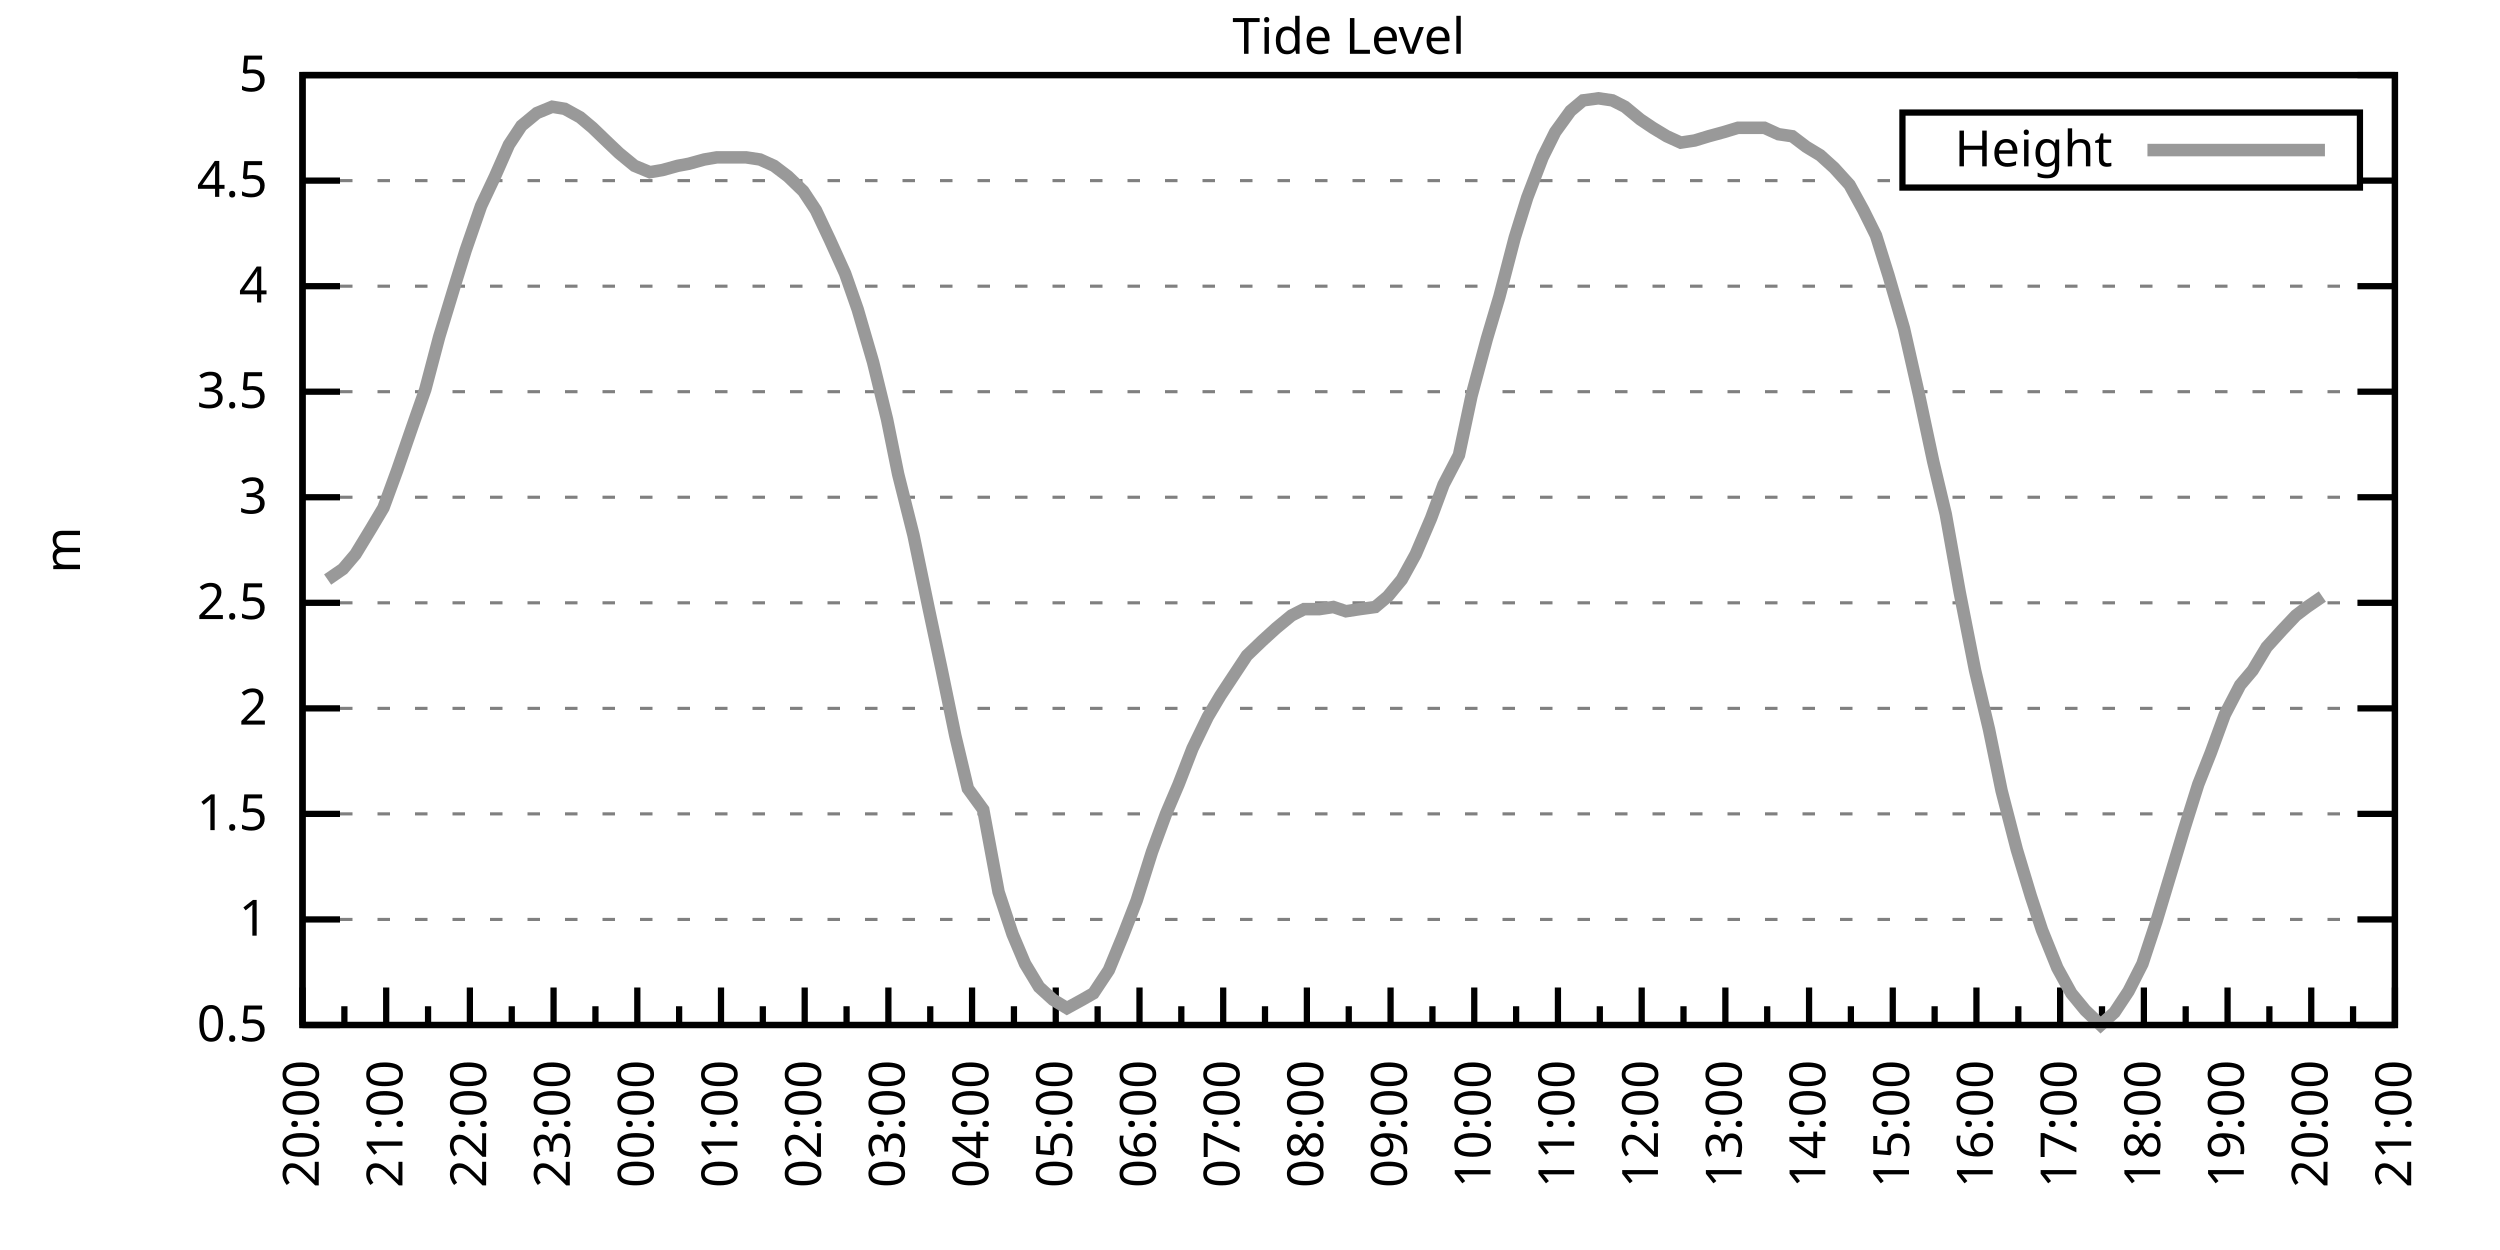
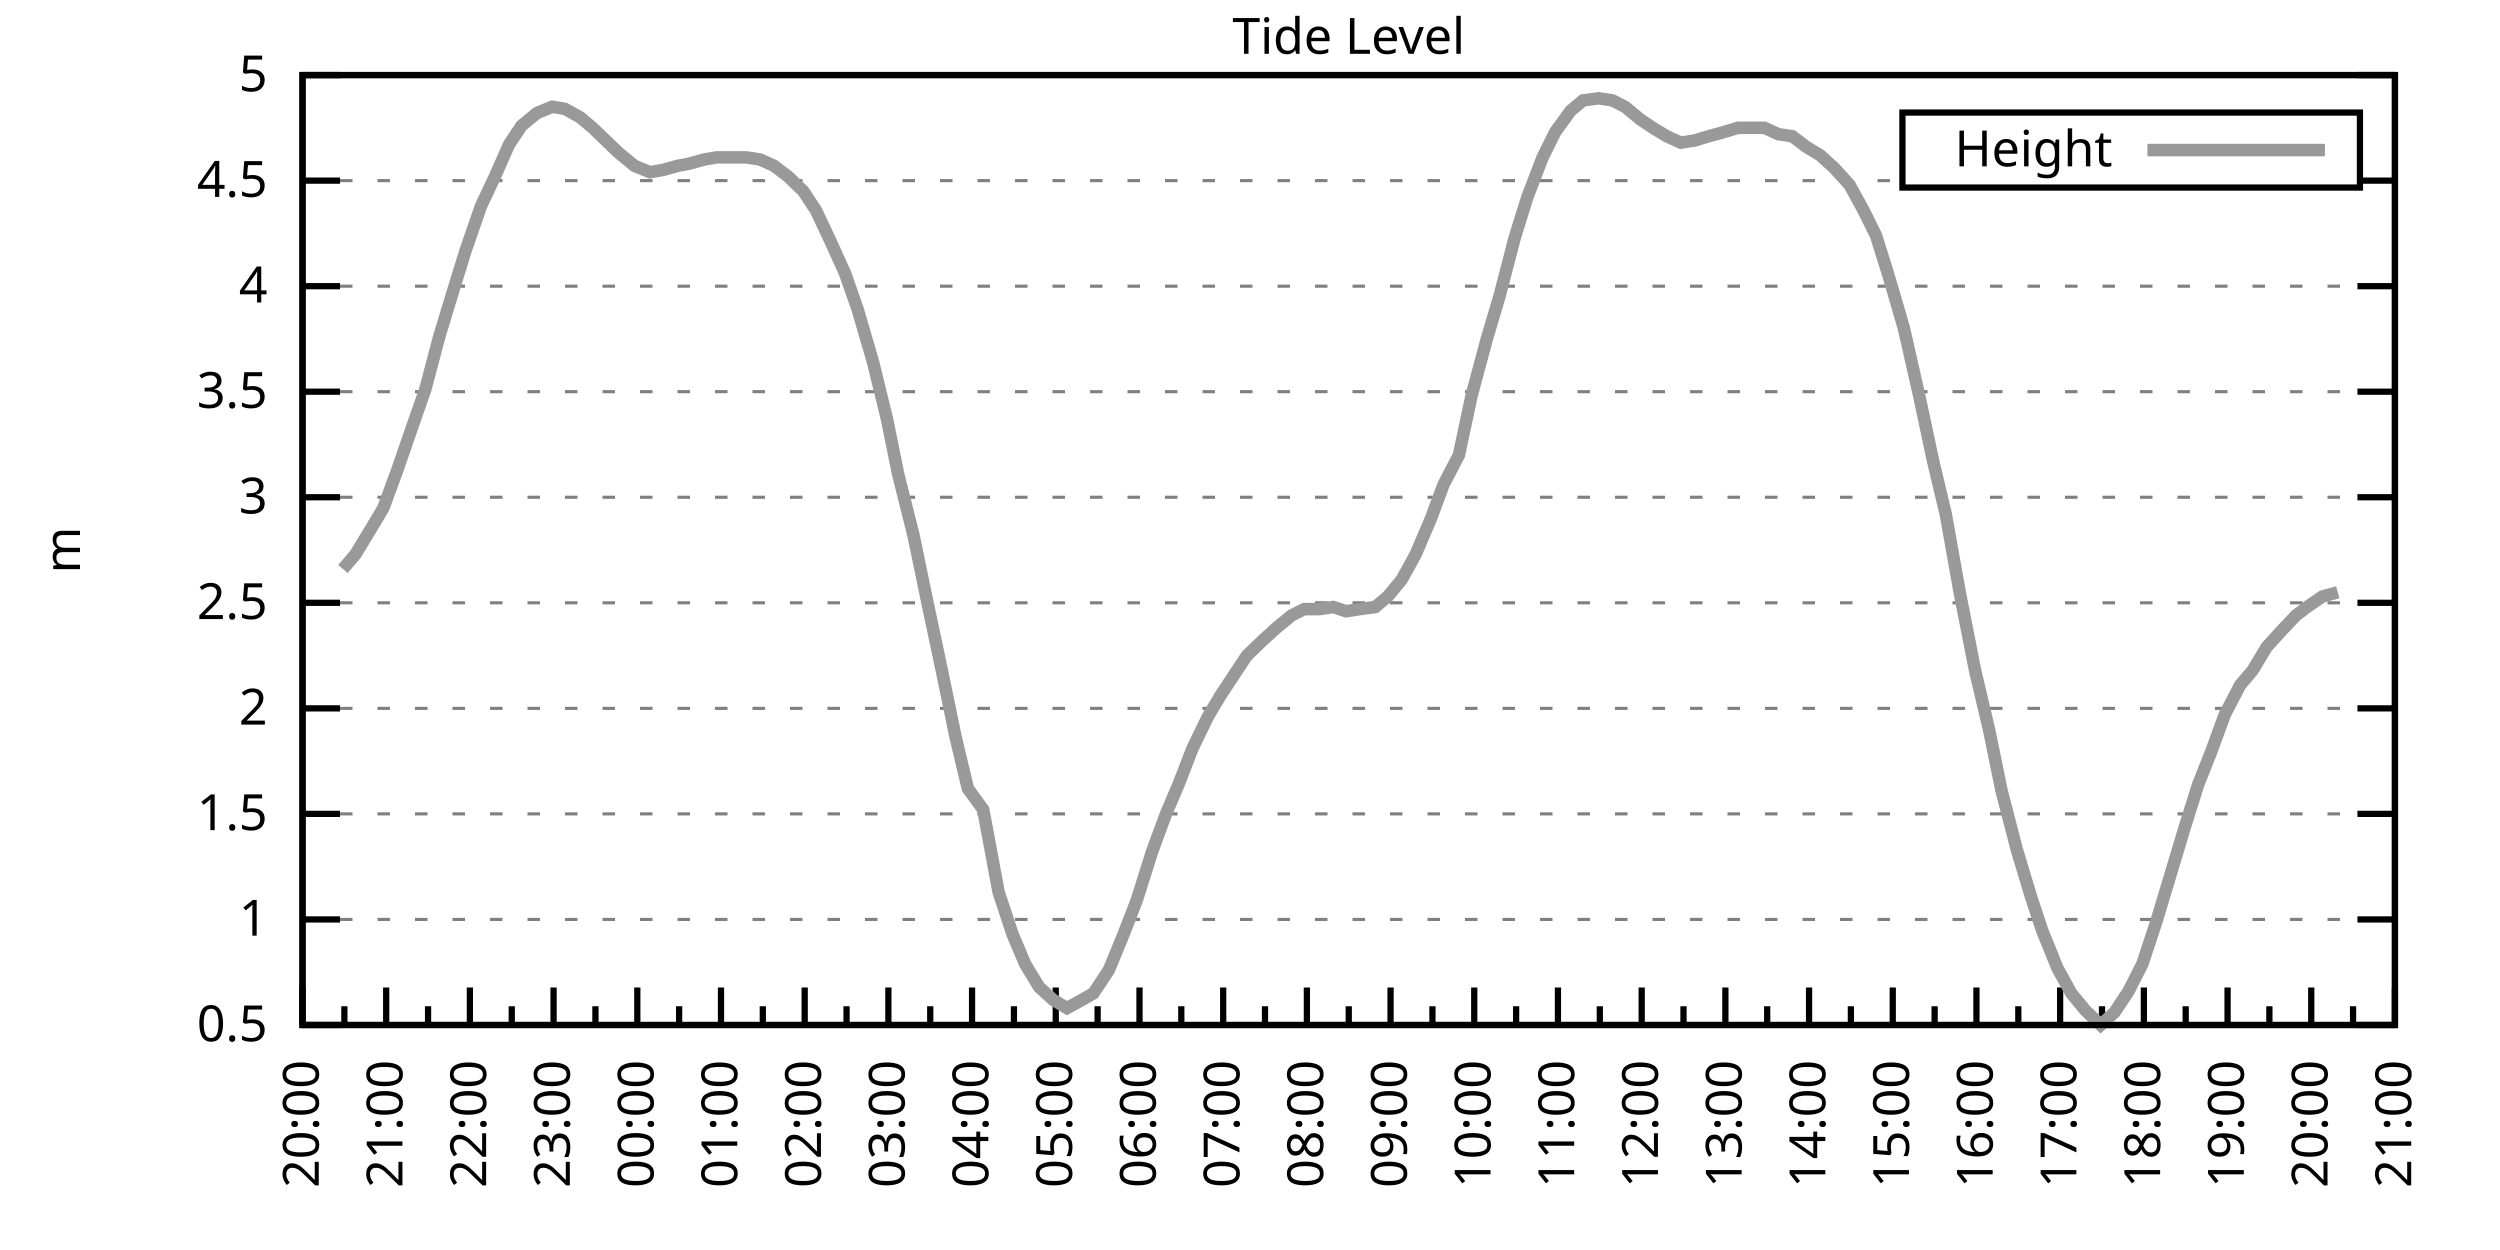
<svg xmlns="http://www.w3.org/2000/svg" xmlns:xlink="http://www.w3.org/1999/xlink" width="400" height="200" viewBox="0 0 400 200">
  <g id="gnuplot_canvas">
    <rect x="0" y="0" width="400" height="200" fill="none" />
    <defs>
      <circle id="gpDot" r="0.5" stroke-width="0.5" stroke="currentColor" />
      <path id="gpPt0" stroke-width="0.333" stroke="currentColor" d="M-1,0 h2 M0,-1 v2" />
      <path id="gpPt1" stroke-width="0.333" stroke="currentColor" d="M-1,-1 L1,1 M1,-1 L-1,1" />
      <path id="gpPt2" stroke-width="0.333" stroke="currentColor" d="M-1,0 L1,0 M0,-1 L0,1 M-1,-1 L1,1 M-1,1 L1,-1" />
      <rect id="gpPt3" stroke-width="0.333" stroke="currentColor" x="-1" y="-1" width="2" height="2" />
      <rect id="gpPt4" stroke-width="0.333" stroke="currentColor" fill="currentColor" x="-1" y="-1" width="2" height="2" />
      <circle id="gpPt5" stroke-width="0.333" stroke="currentColor" cx="0" cy="0" r="1" />
      <use xlink:href="#gpPt5" id="gpPt6" fill="currentColor" stroke="none" />
      <path id="gpPt7" stroke-width="0.333" stroke="currentColor" d="M0,-1.33 L-1.33,0.67 L1.33,0.67 z" />
      <use xlink:href="#gpPt7" id="gpPt8" fill="currentColor" stroke="none" />
      <use xlink:href="#gpPt7" id="gpPt9" stroke="currentColor" transform="rotate(180)" />
      <use xlink:href="#gpPt9" id="gpPt10" fill="currentColor" stroke="none" />
      <use xlink:href="#gpPt3" id="gpPt11" stroke="currentColor" transform="rotate(45)" />
      <use xlink:href="#gpPt11" id="gpPt12" fill="currentColor" stroke="none" />
      <path id="gpPt13" stroke-width="0.333" stroke="currentColor" d="M0,1.330 L1.265,0.411 L0.782,-1.067 L-0.782,-1.076 L-1.265,0.411 z" />
      <use xlink:href="#gpPt13" id="gpPt14" fill="currentColor" stroke="none" />
      <filter id="textbox" filterUnits="objectBoundingBox" x="0" y="0" height="1" width="1">
        <feFlood flood-color="white" flood-opacity="1" result="bgnd" />
        <feComposite in="SourceGraphic" in2="bgnd" operator="atop" />
      </filter>
      <filter id="greybox" filterUnits="objectBoundingBox" x="0" y="0" height="1" width="1">
        <feFlood flood-color="lightgrey" flood-opacity="1" result="grey" />
        <feComposite in="SourceGraphic" in2="grey" operator="atop" />
      </filter>
    </defs>
    <g fill="none" color="white" stroke="currentColor" stroke-width="1.00" stroke-linecap="butt" stroke-linejoin="miter">
</g>
    <g fill="none" color="black" stroke="currentColor" stroke-width="1.00" stroke-linecap="butt" stroke-linejoin="miter">
      <g stroke="none" shape-rendering="crispEdges">
        <polygon fill="rgb(255, 255, 255)" points="48.40,164.00 383.18,164.00 383.18,12.02 48.40,12.02 " />
      </g>
    </g>
    <g fill="none" color="black" stroke="currentColor" stroke-width="1.00" stroke-linecap="butt" stroke-linejoin="miter">
</g>
    <g fill="none" color="black" stroke="black" stroke-width="0.50" stroke-linecap="butt" stroke-linejoin="miter">
</g>
    <g fill="none" color="gray" stroke="currentColor" stroke-width="0.50" stroke-linecap="butt" stroke-linejoin="miter">
      <path stroke="gray" stroke-dasharray="2,4" class="gridline" d="M48.40,164.00 L383.19,164.00  " />
    </g>
    <g fill="none" color="gray" stroke="gray" stroke-width="1.00" stroke-linecap="butt" stroke-linejoin="miter">
</g>
    <g fill="none" color="black" stroke="currentColor" stroke-width="1.00" stroke-linecap="butt" stroke-linejoin="miter">
      <path stroke="black" d="M48.40,164.00 L54.40,164.00 M383.19,164.00 L377.19,164.00  " />
      <g transform="translate(42.80,166.60)" stroke="none" fill="black" font-family="Sans" font-size="8.00" text-anchor="end">
        <text>
          <tspan font-family="Sans"> 0.5</tspan>
        </text>
      </g>
    </g>
    <g fill="none" color="black" stroke="currentColor" stroke-width="1.00" stroke-linecap="butt" stroke-linejoin="miter">
</g>
    <g fill="none" color="black" stroke="black" stroke-width="0.50" stroke-linecap="butt" stroke-linejoin="miter">
</g>
    <g fill="none" color="gray" stroke="currentColor" stroke-width="0.50" stroke-linecap="butt" stroke-linejoin="miter">
      <path stroke="gray" stroke-dasharray="2,4" class="gridline" d="M48.40,147.11 L383.19,147.11  " />
    </g>
    <g fill="none" color="gray" stroke="gray" stroke-width="1.00" stroke-linecap="butt" stroke-linejoin="miter">
</g>
    <g fill="none" color="black" stroke="currentColor" stroke-width="1.00" stroke-linecap="butt" stroke-linejoin="miter">
      <path stroke="black" d="M48.40,147.11 L54.40,147.11 M383.19,147.11 L377.19,147.11  " />
      <g transform="translate(42.80,149.71)" stroke="none" fill="black" font-family="Sans" font-size="8.00" text-anchor="end">
        <text>
          <tspan font-family="Sans"> 1</tspan>
        </text>
      </g>
    </g>
    <g fill="none" color="black" stroke="currentColor" stroke-width="1.00" stroke-linecap="butt" stroke-linejoin="miter">
</g>
    <g fill="none" color="black" stroke="black" stroke-width="0.50" stroke-linecap="butt" stroke-linejoin="miter">
</g>
    <g fill="none" color="gray" stroke="currentColor" stroke-width="0.50" stroke-linecap="butt" stroke-linejoin="miter">
      <path stroke="gray" stroke-dasharray="2,4" class="gridline" d="M48.40,130.22 L383.19,130.22  " />
    </g>
    <g fill="none" color="gray" stroke="gray" stroke-width="1.00" stroke-linecap="butt" stroke-linejoin="miter">
</g>
    <g fill="none" color="black" stroke="currentColor" stroke-width="1.00" stroke-linecap="butt" stroke-linejoin="miter">
      <path stroke="black" d="M48.40,130.22 L54.40,130.22 M383.19,130.22 L377.19,130.22  " />
      <g transform="translate(42.80,132.82)" stroke="none" fill="black" font-family="Sans" font-size="8.00" text-anchor="end">
        <text>
          <tspan font-family="Sans"> 1.5</tspan>
        </text>
      </g>
    </g>
    <g fill="none" color="black" stroke="currentColor" stroke-width="1.00" stroke-linecap="butt" stroke-linejoin="miter">
</g>
    <g fill="none" color="black" stroke="black" stroke-width="0.50" stroke-linecap="butt" stroke-linejoin="miter">
</g>
    <g fill="none" color="gray" stroke="currentColor" stroke-width="0.50" stroke-linecap="butt" stroke-linejoin="miter">
      <path stroke="gray" stroke-dasharray="2,4" class="gridline" d="M48.40,113.34 L383.19,113.34  " />
    </g>
    <g fill="none" color="gray" stroke="gray" stroke-width="1.00" stroke-linecap="butt" stroke-linejoin="miter">
</g>
    <g fill="none" color="black" stroke="currentColor" stroke-width="1.00" stroke-linecap="butt" stroke-linejoin="miter">
      <path stroke="black" d="M48.40,113.34 L54.40,113.34 M383.19,113.34 L377.19,113.34  " />
      <g transform="translate(42.80,115.94)" stroke="none" fill="black" font-family="Sans" font-size="8.00" text-anchor="end">
        <text>
          <tspan font-family="Sans"> 2</tspan>
        </text>
      </g>
    </g>
    <g fill="none" color="black" stroke="currentColor" stroke-width="1.00" stroke-linecap="butt" stroke-linejoin="miter">
</g>
    <g fill="none" color="black" stroke="black" stroke-width="0.50" stroke-linecap="butt" stroke-linejoin="miter">
</g>
    <g fill="none" color="gray" stroke="currentColor" stroke-width="0.50" stroke-linecap="butt" stroke-linejoin="miter">
      <path stroke="gray" stroke-dasharray="2,4" class="gridline" d="M48.40,96.45 L383.19,96.45  " />
    </g>
    <g fill="none" color="gray" stroke="gray" stroke-width="1.00" stroke-linecap="butt" stroke-linejoin="miter">
</g>
    <g fill="none" color="black" stroke="currentColor" stroke-width="1.00" stroke-linecap="butt" stroke-linejoin="miter">
      <path stroke="black" d="M48.40,96.45 L54.40,96.45 M383.19,96.45 L377.19,96.45  " />
      <g transform="translate(42.80,99.05)" stroke="none" fill="black" font-family="Sans" font-size="8.00" text-anchor="end">
        <text>
          <tspan font-family="Sans"> 2.5</tspan>
        </text>
      </g>
    </g>
    <g fill="none" color="black" stroke="currentColor" stroke-width="1.00" stroke-linecap="butt" stroke-linejoin="miter">
</g>
    <g fill="none" color="black" stroke="black" stroke-width="0.50" stroke-linecap="butt" stroke-linejoin="miter">
</g>
    <g fill="none" color="gray" stroke="currentColor" stroke-width="0.50" stroke-linecap="butt" stroke-linejoin="miter">
      <path stroke="gray" stroke-dasharray="2,4" class="gridline" d="M48.40,79.56 L383.19,79.56  " />
    </g>
    <g fill="none" color="gray" stroke="gray" stroke-width="1.00" stroke-linecap="butt" stroke-linejoin="miter">
</g>
    <g fill="none" color="black" stroke="currentColor" stroke-width="1.00" stroke-linecap="butt" stroke-linejoin="miter">
      <path stroke="black" d="M48.40,79.56 L54.40,79.56 M383.19,79.56 L377.19,79.56  " />
      <g transform="translate(42.80,82.16)" stroke="none" fill="black" font-family="Sans" font-size="8.00" text-anchor="end">
        <text>
          <tspan font-family="Sans"> 3</tspan>
        </text>
      </g>
    </g>
    <g fill="none" color="black" stroke="currentColor" stroke-width="1.00" stroke-linecap="butt" stroke-linejoin="miter">
</g>
    <g fill="none" color="black" stroke="black" stroke-width="0.50" stroke-linecap="butt" stroke-linejoin="miter">
</g>
    <g fill="none" color="gray" stroke="currentColor" stroke-width="0.50" stroke-linecap="butt" stroke-linejoin="miter">
      <path stroke="gray" stroke-dasharray="2,4" class="gridline" d="M48.40,62.67 L383.19,62.67  " />
    </g>
    <g fill="none" color="gray" stroke="gray" stroke-width="1.00" stroke-linecap="butt" stroke-linejoin="miter">
</g>
    <g fill="none" color="black" stroke="currentColor" stroke-width="1.00" stroke-linecap="butt" stroke-linejoin="miter">
      <path stroke="black" d="M48.40,62.67 L54.40,62.67 M383.19,62.67 L377.19,62.67  " />
      <g transform="translate(42.80,65.27)" stroke="none" fill="black" font-family="Sans" font-size="8.00" text-anchor="end">
        <text>
          <tspan font-family="Sans"> 3.5</tspan>
        </text>
      </g>
    </g>
    <g fill="none" color="black" stroke="currentColor" stroke-width="1.00" stroke-linecap="butt" stroke-linejoin="miter">
</g>
    <g fill="none" color="black" stroke="black" stroke-width="0.50" stroke-linecap="butt" stroke-linejoin="miter">
</g>
    <g fill="none" color="gray" stroke="currentColor" stroke-width="0.50" stroke-linecap="butt" stroke-linejoin="miter">
      <path stroke="gray" stroke-dasharray="2,4" class="gridline" d="M48.40,45.79 L383.19,45.79  " />
    </g>
    <g fill="none" color="gray" stroke="gray" stroke-width="1.00" stroke-linecap="butt" stroke-linejoin="miter">
</g>
    <g fill="none" color="black" stroke="currentColor" stroke-width="1.00" stroke-linecap="butt" stroke-linejoin="miter">
      <path stroke="black" d="M48.40,45.79 L54.40,45.79 M383.19,45.79 L377.19,45.79  " />
      <g transform="translate(42.80,48.39)" stroke="none" fill="black" font-family="Sans" font-size="8.00" text-anchor="end">
        <text>
          <tspan font-family="Sans"> 4</tspan>
        </text>
      </g>
    </g>
    <g fill="none" color="black" stroke="currentColor" stroke-width="1.00" stroke-linecap="butt" stroke-linejoin="miter">
</g>
    <g fill="none" color="black" stroke="black" stroke-width="0.50" stroke-linecap="butt" stroke-linejoin="miter">
</g>
    <g fill="none" color="gray" stroke="currentColor" stroke-width="0.50" stroke-linecap="butt" stroke-linejoin="miter">
      <path stroke="gray" stroke-dasharray="2,4" class="gridline" d="M48.40,28.90 L304.39,28.90 M377.59,28.90 L383.19,28.90  " />
    </g>
    <g fill="none" color="gray" stroke="gray" stroke-width="1.00" stroke-linecap="butt" stroke-linejoin="miter">
</g>
    <g fill="none" color="black" stroke="currentColor" stroke-width="1.00" stroke-linecap="butt" stroke-linejoin="miter">
      <path stroke="black" d="M48.40,28.90 L54.40,28.90 M383.19,28.90 L377.19,28.90  " />
      <g transform="translate(42.80,31.50)" stroke="none" fill="black" font-family="Sans" font-size="8.00" text-anchor="end">
        <text>
          <tspan font-family="Sans"> 4.5</tspan>
        </text>
      </g>
    </g>
    <g fill="none" color="black" stroke="currentColor" stroke-width="1.00" stroke-linecap="butt" stroke-linejoin="miter">
</g>
    <g fill="none" color="black" stroke="black" stroke-width="0.50" stroke-linecap="butt" stroke-linejoin="miter">
</g>
    <g fill="none" color="gray" stroke="currentColor" stroke-width="0.50" stroke-linecap="butt" stroke-linejoin="miter">
      <path stroke="gray" stroke-dasharray="2,4" class="gridline" d="M48.40,12.01 L383.19,12.01  " />
    </g>
    <g fill="none" color="gray" stroke="gray" stroke-width="1.00" stroke-linecap="butt" stroke-linejoin="miter">
</g>
    <g fill="none" color="black" stroke="currentColor" stroke-width="1.00" stroke-linecap="butt" stroke-linejoin="miter">
      <path stroke="black" d="M48.40,12.01 L54.40,12.01 M383.19,12.01 L377.19,12.01  " />
      <g transform="translate(42.80,14.61)" stroke="none" fill="black" font-family="Sans" font-size="8.00" text-anchor="end">
        <text>
          <tspan font-family="Sans"> 5</tspan>
        </text>
      </g>
    </g>
    <g fill="none" color="black" stroke="currentColor" stroke-width="1.00" stroke-linecap="butt" stroke-linejoin="miter">
      <path stroke="black" d="M48.40,164.00 L48.40,158.00  " />
      <g transform="translate(51.00,169.60) rotate(270)" stroke="none" fill="black" font-family="Sans" font-size="8.00" text-anchor="end">
        <text>
          <tspan font-family="Sans">20:00</tspan>
        </text>
      </g>
    </g>
    <g fill="none" color="black" stroke="currentColor" stroke-width="1.00" stroke-linecap="butt" stroke-linejoin="miter">
      <path stroke="black" d="M55.10,164.00 L55.10,161.00 M61.79,164.00 L61.79,158.00  " />
      <g transform="translate(64.39,169.60) rotate(270)" stroke="none" fill="black" font-family="Sans" font-size="8.00" text-anchor="end">
        <text>
          <tspan font-family="Sans">21:00</tspan>
        </text>
      </g>
    </g>
    <g fill="none" color="black" stroke="currentColor" stroke-width="1.00" stroke-linecap="butt" stroke-linejoin="miter">
      <path stroke="black" d="M68.49,164.00 L68.49,161.00 M75.18,164.00 L75.18,158.00  " />
      <g transform="translate(77.78,169.60) rotate(270)" stroke="none" fill="black" font-family="Sans" font-size="8.00" text-anchor="end">
        <text>
          <tspan font-family="Sans">22:00</tspan>
        </text>
      </g>
    </g>
    <g fill="none" color="black" stroke="currentColor" stroke-width="1.00" stroke-linecap="butt" stroke-linejoin="miter">
      <path stroke="black" d="M81.88,164.00 L81.88,161.00 M88.57,164.00 L88.57,158.00  " />
      <g transform="translate(91.17,169.60) rotate(270)" stroke="none" fill="black" font-family="Sans" font-size="8.00" text-anchor="end">
        <text>
          <tspan font-family="Sans">23:00</tspan>
        </text>
      </g>
    </g>
    <g fill="none" color="black" stroke="currentColor" stroke-width="1.00" stroke-linecap="butt" stroke-linejoin="miter">
      <path stroke="black" d="M95.27,164.00 L95.27,161.00 M101.97,164.00 L101.97,158.00  " />
      <g transform="translate(104.57,169.60) rotate(270)" stroke="none" fill="black" font-family="Sans" font-size="8.00" text-anchor="end">
        <text>
          <tspan font-family="Sans">00:00</tspan>
        </text>
      </g>
    </g>
    <g fill="none" color="black" stroke="currentColor" stroke-width="1.00" stroke-linecap="butt" stroke-linejoin="miter">
      <path stroke="black" d="M108.66,164.00 L108.66,161.00 M115.36,164.00 L115.36,158.00  " />
      <g transform="translate(117.96,169.60) rotate(270)" stroke="none" fill="black" font-family="Sans" font-size="8.00" text-anchor="end">
        <text>
          <tspan font-family="Sans">01:00</tspan>
        </text>
      </g>
    </g>
    <g fill="none" color="black" stroke="currentColor" stroke-width="1.00" stroke-linecap="butt" stroke-linejoin="miter">
      <path stroke="black" d="M122.05,164.00 L122.05,161.00 M128.75,164.00 L128.75,158.00  " />
      <g transform="translate(131.35,169.60) rotate(270)" stroke="none" fill="black" font-family="Sans" font-size="8.00" text-anchor="end">
        <text>
          <tspan font-family="Sans">02:00</tspan>
        </text>
      </g>
    </g>
    <g fill="none" color="black" stroke="currentColor" stroke-width="1.00" stroke-linecap="butt" stroke-linejoin="miter">
      <path stroke="black" d="M135.45,164.00 L135.45,161.00 M142.14,164.00 L142.14,158.00  " />
      <g transform="translate(144.74,169.60) rotate(270)" stroke="none" fill="black" font-family="Sans" font-size="8.00" text-anchor="end">
        <text>
          <tspan font-family="Sans">03:00</tspan>
        </text>
      </g>
    </g>
    <g fill="none" color="black" stroke="currentColor" stroke-width="1.00" stroke-linecap="butt" stroke-linejoin="miter">
      <path stroke="black" d="M148.84,164.00 L148.84,161.00 M155.53,164.00 L155.53,158.00  " />
      <g transform="translate(158.13,169.60) rotate(270)" stroke="none" fill="black" font-family="Sans" font-size="8.00" text-anchor="end">
        <text>
          <tspan font-family="Sans">04:00</tspan>
        </text>
      </g>
    </g>
    <g fill="none" color="black" stroke="currentColor" stroke-width="1.00" stroke-linecap="butt" stroke-linejoin="miter">
      <path stroke="black" d="M162.23,164.00 L162.23,161.00 M168.92,164.00 L168.92,158.00  " />
      <g transform="translate(171.52,169.60) rotate(270)" stroke="none" fill="black" font-family="Sans" font-size="8.00" text-anchor="end">
        <text>
          <tspan font-family="Sans">05:00</tspan>
        </text>
      </g>
    </g>
    <g fill="none" color="black" stroke="currentColor" stroke-width="1.00" stroke-linecap="butt" stroke-linejoin="miter">
      <path stroke="black" d="M175.62,164.00 L175.62,161.00 M182.32,164.00 L182.32,158.00  " />
      <g transform="translate(184.92,169.60) rotate(270)" stroke="none" fill="black" font-family="Sans" font-size="8.00" text-anchor="end">
        <text>
          <tspan font-family="Sans">06:00</tspan>
        </text>
      </g>
    </g>
    <g fill="none" color="black" stroke="currentColor" stroke-width="1.00" stroke-linecap="butt" stroke-linejoin="miter">
      <path stroke="black" d="M189.01,164.00 L189.01,161.00 M195.71,164.00 L195.71,158.00  " />
      <g transform="translate(198.31,169.60) rotate(270)" stroke="none" fill="black" font-family="Sans" font-size="8.00" text-anchor="end">
        <text>
          <tspan font-family="Sans">07:00</tspan>
        </text>
      </g>
    </g>
    <g fill="none" color="black" stroke="currentColor" stroke-width="1.00" stroke-linecap="butt" stroke-linejoin="miter">
      <path stroke="black" d="M202.40,164.00 L202.40,161.00 M209.10,164.00 L209.10,158.00  " />
      <g transform="translate(211.70,169.60) rotate(270)" stroke="none" fill="black" font-family="Sans" font-size="8.00" text-anchor="end">
        <text>
          <tspan font-family="Sans">08:00</tspan>
        </text>
      </g>
    </g>
    <g fill="none" color="black" stroke="currentColor" stroke-width="1.00" stroke-linecap="butt" stroke-linejoin="miter">
      <path stroke="black" d="M215.80,164.00 L215.80,161.00 M222.49,164.00 L222.49,158.00  " />
      <g transform="translate(225.09,169.60) rotate(270)" stroke="none" fill="black" font-family="Sans" font-size="8.00" text-anchor="end">
        <text>
          <tspan font-family="Sans">09:00</tspan>
        </text>
      </g>
    </g>
    <g fill="none" color="black" stroke="currentColor" stroke-width="1.00" stroke-linecap="butt" stroke-linejoin="miter">
      <path stroke="black" d="M229.19,164.00 L229.19,161.00 M235.88,164.00 L235.88,158.00  " />
      <g transform="translate(238.48,169.60) rotate(270)" stroke="none" fill="black" font-family="Sans" font-size="8.00" text-anchor="end">
        <text>
          <tspan font-family="Sans">10:00</tspan>
        </text>
      </g>
    </g>
    <g fill="none" color="black" stroke="currentColor" stroke-width="1.00" stroke-linecap="butt" stroke-linejoin="miter">
      <path stroke="black" d="M242.58,164.00 L242.58,161.00 M249.27,164.00 L249.27,158.00  " />
      <g transform="translate(251.87,169.60) rotate(270)" stroke="none" fill="black" font-family="Sans" font-size="8.00" text-anchor="end">
        <text>
          <tspan font-family="Sans">11:00</tspan>
        </text>
      </g>
    </g>
    <g fill="none" color="black" stroke="currentColor" stroke-width="1.00" stroke-linecap="butt" stroke-linejoin="miter">
      <path stroke="black" d="M255.97,164.00 L255.97,161.00 M262.67,164.00 L262.67,158.00  " />
      <g transform="translate(265.27,169.60) rotate(270)" stroke="none" fill="black" font-family="Sans" font-size="8.00" text-anchor="end">
        <text>
          <tspan font-family="Sans">12:00</tspan>
        </text>
      </g>
    </g>
    <g fill="none" color="black" stroke="currentColor" stroke-width="1.00" stroke-linecap="butt" stroke-linejoin="miter">
      <path stroke="black" d="M269.36,164.00 L269.36,161.00 M276.06,164.00 L276.06,158.00  " />
      <g transform="translate(278.66,169.60) rotate(270)" stroke="none" fill="black" font-family="Sans" font-size="8.00" text-anchor="end">
        <text>
          <tspan font-family="Sans">13:00</tspan>
        </text>
      </g>
    </g>
    <g fill="none" color="black" stroke="currentColor" stroke-width="1.00" stroke-linecap="butt" stroke-linejoin="miter">
      <path stroke="black" d="M282.75,164.00 L282.75,161.00 M289.45,164.00 L289.45,158.00  " />
      <g transform="translate(292.05,169.60) rotate(270)" stroke="none" fill="black" font-family="Sans" font-size="8.00" text-anchor="end">
        <text>
          <tspan font-family="Sans">14:00</tspan>
        </text>
      </g>
    </g>
    <g fill="none" color="black" stroke="currentColor" stroke-width="1.00" stroke-linecap="butt" stroke-linejoin="miter">
      <path stroke="black" d="M296.14,164.00 L296.14,161.00 M302.84,164.00 L302.84,158.00  " />
      <g transform="translate(305.44,169.60) rotate(270)" stroke="none" fill="black" font-family="Sans" font-size="8.00" text-anchor="end">
        <text>
          <tspan font-family="Sans">15:00</tspan>
        </text>
      </g>
    </g>
    <g fill="none" color="black" stroke="currentColor" stroke-width="1.00" stroke-linecap="butt" stroke-linejoin="miter">
      <path stroke="black" d="M309.54,164.00 L309.54,161.00 M316.23,164.00 L316.23,158.00  " />
      <g transform="translate(318.83,169.60) rotate(270)" stroke="none" fill="black" font-family="Sans" font-size="8.00" text-anchor="end">
        <text>
          <tspan font-family="Sans">16:00</tspan>
        </text>
      </g>
    </g>
    <g fill="none" color="black" stroke="currentColor" stroke-width="1.00" stroke-linecap="butt" stroke-linejoin="miter">
      <path stroke="black" d="M322.93,164.00 L322.93,161.00 M329.62,164.00 L329.62,158.00  " />
      <g transform="translate(332.22,169.60) rotate(270)" stroke="none" fill="black" font-family="Sans" font-size="8.00" text-anchor="end">
        <text>
          <tspan font-family="Sans">17:00</tspan>
        </text>
      </g>
    </g>
    <g fill="none" color="black" stroke="currentColor" stroke-width="1.00" stroke-linecap="butt" stroke-linejoin="miter">
      <path stroke="black" d="M336.32,164.00 L336.32,161.00 M343.02,164.00 L343.02,158.00  " />
      <g transform="translate(345.62,169.60) rotate(270)" stroke="none" fill="black" font-family="Sans" font-size="8.00" text-anchor="end">
        <text>
          <tspan font-family="Sans">18:00</tspan>
        </text>
      </g>
    </g>
    <g fill="none" color="black" stroke="currentColor" stroke-width="1.00" stroke-linecap="butt" stroke-linejoin="miter">
      <path stroke="black" d="M349.71,164.00 L349.71,161.00 M356.41,164.00 L356.41,158.00  " />
      <g transform="translate(359.01,169.60) rotate(270)" stroke="none" fill="black" font-family="Sans" font-size="8.00" text-anchor="end">
        <text>
          <tspan font-family="Sans">19:00</tspan>
        </text>
      </g>
    </g>
    <g fill="none" color="black" stroke="currentColor" stroke-width="1.00" stroke-linecap="butt" stroke-linejoin="miter">
      <path stroke="black" d="M363.10,164.00 L363.10,161.00 M369.80,164.00 L369.80,158.00  " />
      <g transform="translate(372.40,169.60) rotate(270)" stroke="none" fill="black" font-family="Sans" font-size="8.00" text-anchor="end">
        <text>
          <tspan font-family="Sans">20:00</tspan>
        </text>
      </g>
    </g>
    <g fill="none" color="black" stroke="currentColor" stroke-width="1.00" stroke-linecap="butt" stroke-linejoin="miter">
      <path stroke="black" d="M376.49,164.00 L376.49,161.00 M383.19,164.00 L383.19,158.00  " />
      <g transform="translate(385.79,169.60) rotate(270)" stroke="none" fill="black" font-family="Sans" font-size="8.00" text-anchor="end">
        <text>
          <tspan font-family="Sans">21:00</tspan>
        </text>
      </g>
    </g>
    <g fill="none" color="black" stroke="currentColor" stroke-width="1.00" stroke-linecap="butt" stroke-linejoin="miter">
</g>
    <g fill="none" color="black" stroke="currentColor" stroke-width="1.00" stroke-linecap="butt" stroke-linejoin="miter">
      <path stroke="black" d="M48.40,12.01 L48.40,164.00 L383.19,164.00 L383.19,12.01 L48.40,12.01 Z  " />
    </g>
    <g fill="none" color="black" stroke="currentColor" stroke-width="1.00" stroke-linecap="butt" stroke-linejoin="miter">
      <g transform="translate(12.80,88.01) rotate(270)" stroke="none" fill="black" font-family="Sans" font-size="8.00" text-anchor="middle">
        <text>
          <tspan font-family="Sans">m</tspan>
        </text>
      </g>
    </g>
    <g fill="none" color="black" stroke="currentColor" stroke-width="1.00" stroke-linecap="butt" stroke-linejoin="miter">
</g>
    <g fill="none" color="black" stroke="currentColor" stroke-width="1.00" stroke-linecap="butt" stroke-linejoin="miter">
      <path stroke="black" d="M304.39,30.01 L304.39,18.01 L377.59,18.01 L377.59,30.01 L304.39,30.01 Z  " />
    </g>
    <g id="Tide_level_plot_1">
      <g fill="none" color="white" stroke="black" stroke-width="2.00" stroke-linecap="butt" stroke-linejoin="miter">
</g>
      <g fill="none" color="black" stroke="currentColor" stroke-width="2.00" stroke-linecap="butt" stroke-linejoin="miter">
        <g transform="translate(337.99,26.61)" stroke="none" fill="black" font-family="Sans" font-size="8.00" text-anchor="end">
          <text>
            <tspan font-family="Sans">Height</tspan>
          </text>
        </g>
      </g>
      <g fill="none" color="black" stroke="currentColor" stroke-width="2.00" stroke-linecap="butt" stroke-linejoin="miter">
-         <path stroke="rgb(153, 153, 153)" d="M343.59,24.01 L371.99,24.01 M52.42,92.73 L54.87,91.04 L56.88,88.68 L59.34,84.63 L61.35,81.25 L63.58,75.17   L66.03,68.08 L68.04,62.34 L70.27,53.89 L72.73,45.79 L74.51,40.04 L76.97,32.95 L79.20,28.22 L81.43,23.16   L83.44,20.12 L85.90,18.09 L88.35,17.08 L90.36,17.41 L92.82,18.77 L94.82,20.45 L97.28,22.82 L99.06,24.51   L101.52,26.53 L103.98,27.55 L105.98,27.21 L108.44,26.53 L110.22,26.20 L112.68,25.52 L114.69,25.18 L117.37,25.18   L119.38,25.18 L121.61,25.52 L123.84,26.53 L126.07,28.22 L128.53,30.59 L130.54,33.63 L132.77,38.35 L135.22,43.76   L137.23,49.50 L139.69,57.94 L141.92,67.06 L143.70,75.85 L146.16,85.64 L148.61,97.46 L150.62,106.92 L152.85,117.73   L154.86,126.17 L157.32,129.55 L159.77,142.72 L162.01,149.48 L164.01,154.21 L166.25,157.92 L168.48,159.95 L170.71,161.30   L173.17,159.95 L174.95,158.93 L177.41,155.22 L179.64,149.81 L181.87,144.07 L184.32,136.30 L186.56,130.22 L188.57,125.50   L190.80,119.75 L193.25,114.69 L195.26,111.31 L197.49,107.93 L199.50,104.89 L201.96,102.53 L204.19,100.50 L206.64,98.48   L208.65,97.46 L211.11,97.46 L213.34,97.12 L215.35,97.80 L217.58,97.46 L220.04,97.12 L222.04,95.44 L224.28,92.73   L226.51,88.68 L228.96,82.94 L230.97,77.53 L233.43,72.81 L235.44,63.35 L237.89,54.23 L239.90,47.47 L242.36,38.02   L244.36,31.60 L246.82,25.18 L248.83,21.13 L251.28,17.75 L253.29,16.06 L255.75,15.73 L257.98,16.06 L259.99,17.08   L262.44,19.10 L264.45,20.45 L266.68,21.80 L268.92,22.82 L271.15,22.48 L273.38,21.80 L275.83,21.13 L278.07,20.45   L280.07,20.45 L282.31,20.45 L284.54,21.47 L286.77,21.80 L289.00,23.49 L291.23,24.84 L293.47,26.87 L295.92,29.57   L298.15,33.63 L300.16,37.68 L302.17,44.10 L304.63,52.54 L307.08,63.35 L309.31,73.82 L311.32,82.26 L313.55,94.76   L316.01,107.26 L318.24,116.71 L320.25,126.51 L322.70,135.97 L324.94,143.40 L326.72,148.80 L329.18,154.88 L331.41,158.93   L333.64,161.64 L336.10,164.00 L338.33,161.97 L340.56,158.60 L342.79,154.21 L345.02,147.45 L347.26,140.02 L349.49,132.59   L351.72,125.50 L353.73,120.43 L355.96,114.35 L358.42,109.62 L360.42,107.26 L362.66,103.54 L365.11,100.84 L367.34,98.48   L369.13,97.12 L371.58,95.44  " />
+         <path stroke="rgb(153, 153, 153)" d="M343.59,24.01 L371.99,24.01 M54.87,91.04 L56.88,88.68 L59.34,84.63 L61.35,81.25 L63.58,75.17 L66.03,68.08   L68.04,62.34 L70.27,53.89 L72.73,45.79 L74.51,40.04 L76.97,32.95 L79.20,28.22 L81.43,23.16 L83.44,20.12   L85.90,18.09 L88.35,17.08 L90.36,17.41 L92.82,18.77 L94.82,20.45 L97.28,22.82 L99.06,24.51 L101.52,26.53   L103.98,27.55 L105.98,27.21 L108.44,26.53 L110.22,26.20 L112.68,25.52 L114.69,25.18 L117.37,25.18 L119.38,25.18   L121.61,25.52 L123.84,26.53 L126.07,28.22 L128.53,30.59 L130.54,33.63 L132.77,38.35 L135.22,43.76 L137.23,49.50   L139.69,57.94 L141.92,67.06 L143.70,75.85 L146.16,85.64 L148.61,97.46 L150.62,106.92 L152.85,117.73 L154.86,126.17   L157.32,129.55 L159.77,142.72 L162.01,149.48 L164.01,154.21 L166.25,157.92 L168.48,159.95 L170.71,161.30 L173.17,159.95   L174.95,158.93 L177.41,155.22 L179.64,149.81 L181.87,144.07 L184.32,136.30 L186.56,130.22 L188.57,125.50 L190.80,119.75   L193.25,114.69 L195.26,111.31 L197.49,107.93 L199.50,104.89 L201.96,102.53 L204.19,100.50 L206.64,98.48 L208.65,97.46   L211.11,97.46 L213.34,97.12 L215.35,97.80 L217.58,97.46 L220.04,97.12 L222.04,95.44 L224.28,92.73 L226.51,88.68   L228.96,82.94 L230.97,77.53 L233.43,72.81 L235.44,63.35 L237.89,54.23 L239.90,47.47 L242.36,38.02 L244.36,31.60   L246.82,25.18 L248.83,21.13 L251.28,17.75 L253.29,16.06 L255.75,15.73 L257.98,16.06 L259.99,17.08 L262.44,19.10   L264.45,20.45 L266.68,21.80 L268.92,22.82 L271.15,22.48 L273.38,21.80 L275.83,21.13 L278.07,20.45 L280.07,20.45   L282.31,20.45 L284.54,21.47 L286.77,21.80 L289.00,23.49 L291.23,24.84 L293.47,26.87 L295.92,29.57 L298.15,33.63   L300.16,37.68 L302.17,44.10 L304.63,52.54 L307.08,63.35 L309.31,73.82 L311.32,82.26 L313.55,94.76 L316.01,107.26   L318.24,116.71 L320.25,126.51 L322.70,135.97 L324.94,143.40 L326.72,148.80 L329.18,154.88 L331.41,158.93 L333.64,161.64   L336.10,164.00 L338.33,161.97 L340.56,158.60 L342.79,154.21 L345.02,147.45 L347.26,140.02 L349.49,132.59 L351.72,125.50   L353.73,120.43 L355.96,114.35 L358.42,109.62 L360.42,107.26 L362.66,103.54 L365.11,100.84 L367.34,98.48 L369.13,97.12   L371.58,95.44 L374.04,94.76  " />
      </g>
    </g>
    <g fill="none" color="black" stroke="currentColor" stroke-width="2.00" stroke-linecap="butt" stroke-linejoin="miter">
</g>
    <g fill="none" color="black" stroke="black" stroke-width="1.00" stroke-linecap="butt" stroke-linejoin="miter">
</g>
    <g fill="none" color="black" stroke="currentColor" stroke-width="1.00" stroke-linecap="butt" stroke-linejoin="miter">
      <path stroke="black" d="M48.40,12.01 L48.40,164.00 L383.19,164.00 L383.19,12.01 L48.40,12.01 Z  " />
    </g>
    <g fill="none" color="black" stroke="currentColor" stroke-width="1.00" stroke-linecap="butt" stroke-linejoin="miter">
      <g transform="translate(215.79,8.61)" stroke="none" fill="black" font-family="Sans" font-size="8.00" text-anchor="middle">
        <text>
          <tspan font-family="Sans">Tide Level</tspan>
        </text>
      </g>
    </g>
    <g fill="none" color="black" stroke="currentColor" stroke-width="1.00" stroke-linecap="butt" stroke-linejoin="miter">
</g>
  </g>
</svg>
